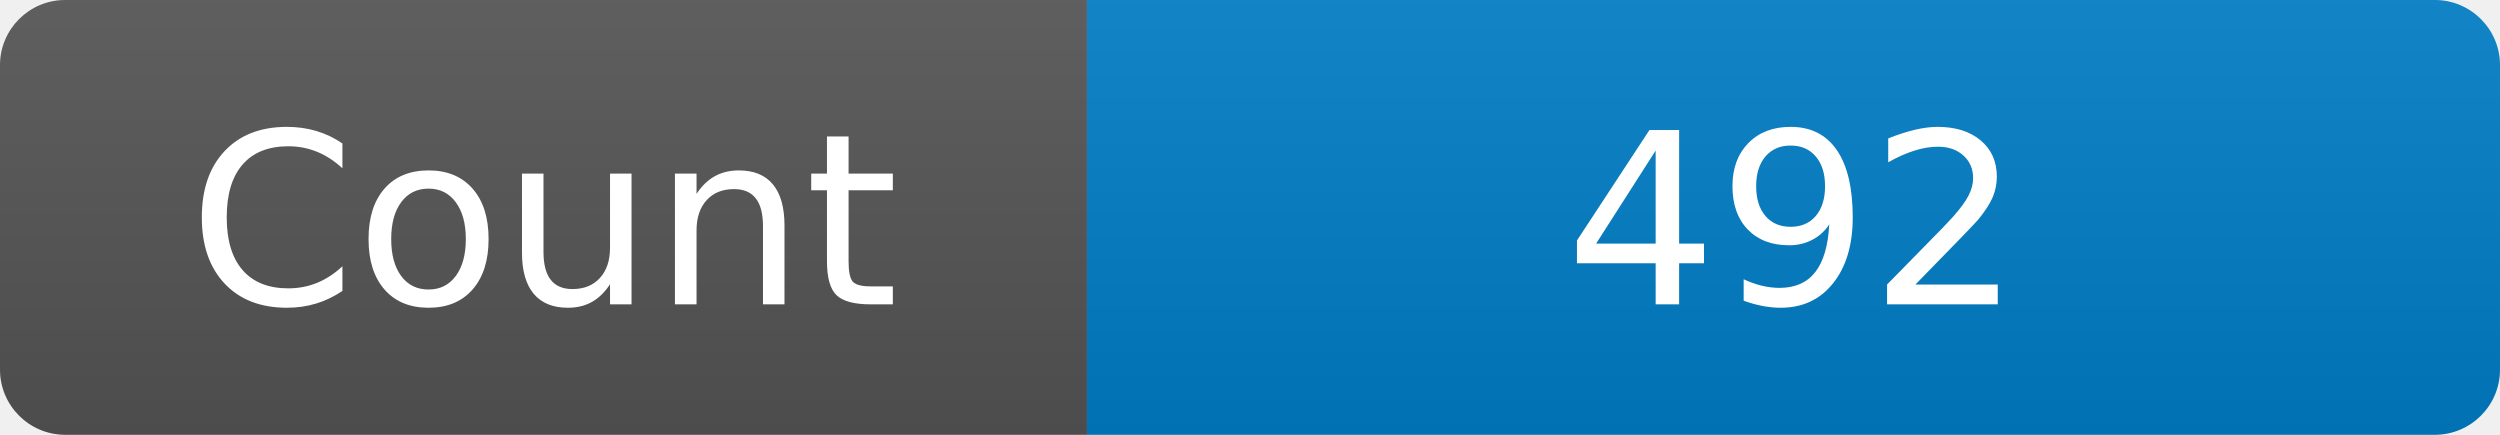
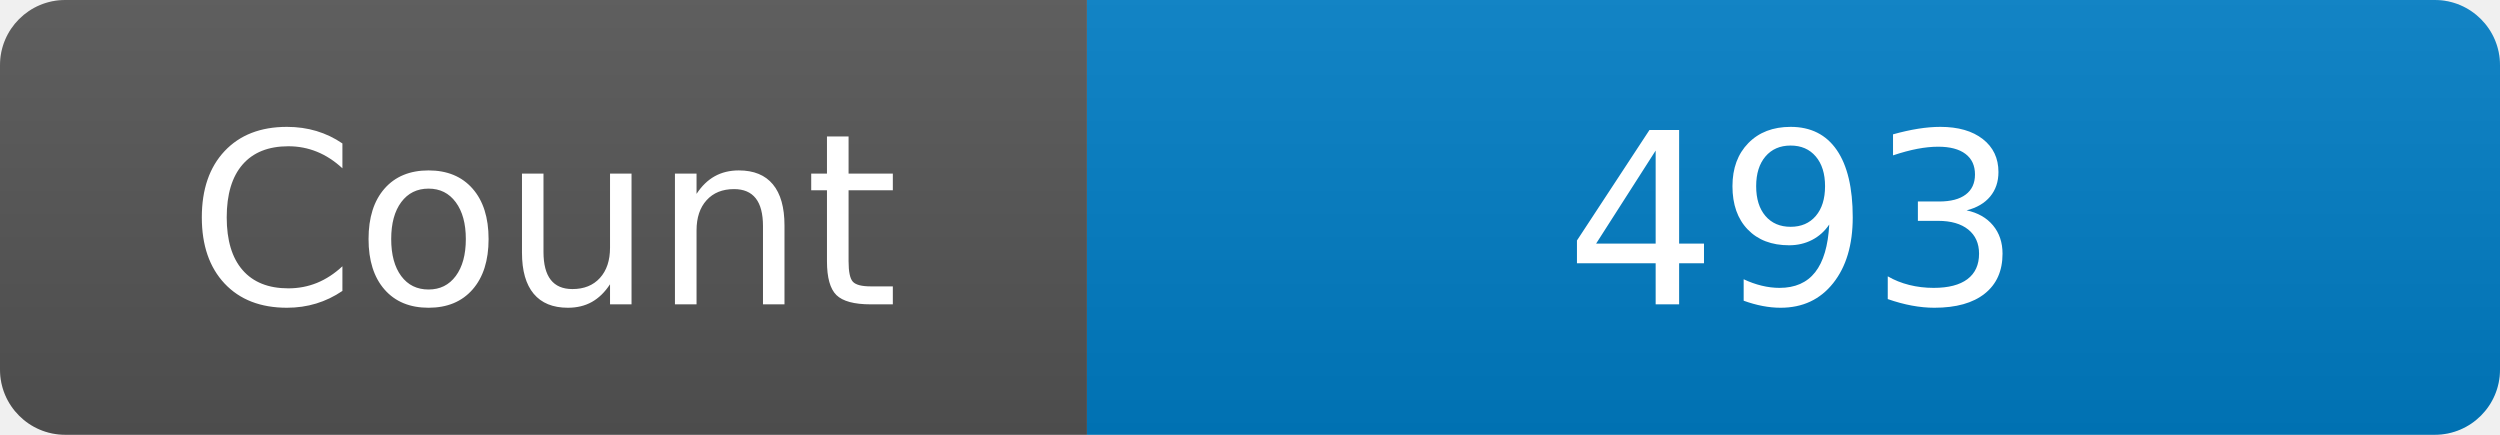
<svg xmlns="http://www.w3.org/2000/svg" width="115" height="20" role="img" aria-label="Maintained?: yes">
  <linearGradient id="s" x2="0" y2="100%">
    <stop offset="0" stop-color="#bbb" stop-opacity=".1" />
    <stop offset="1" stop-opacity=".1" />
  </linearGradient>
  <clipPath id="r">
    <rect width="115" height="20" rx="3" fill="#fff" />
  </clipPath>
  <g clip-path="url(#r)">
    <rect width="50" height="20" fill="#555" />
    <rect x="50" width="160" height="20" fill="#007ec6" />
    <rect width="115" height="20" fill="url(#s)" />
  </g>
  <g fill="#fff" text-anchor="middle" font-family="Verdana,Geneva,DejaVu Sans,sans-serif" font-size="110">
    <text x="250" y="140" transform="scale(.1)" fill="#fff">Count</text>
-     <text x="825" y="140" transform="scale(.1)" fill="#fff">492</text>
+     <text x="825" y="140" transform="scale(.1)" fill="#fff">493</text>
  </g>
</svg>
